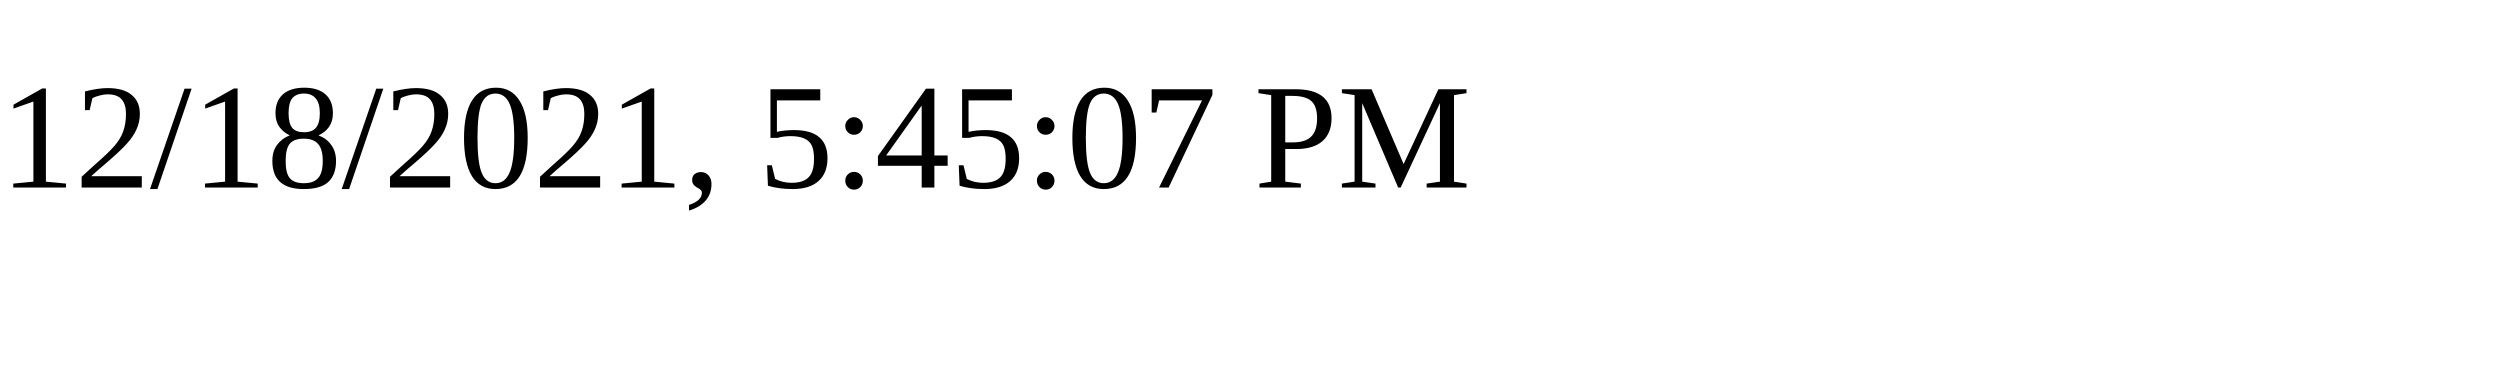
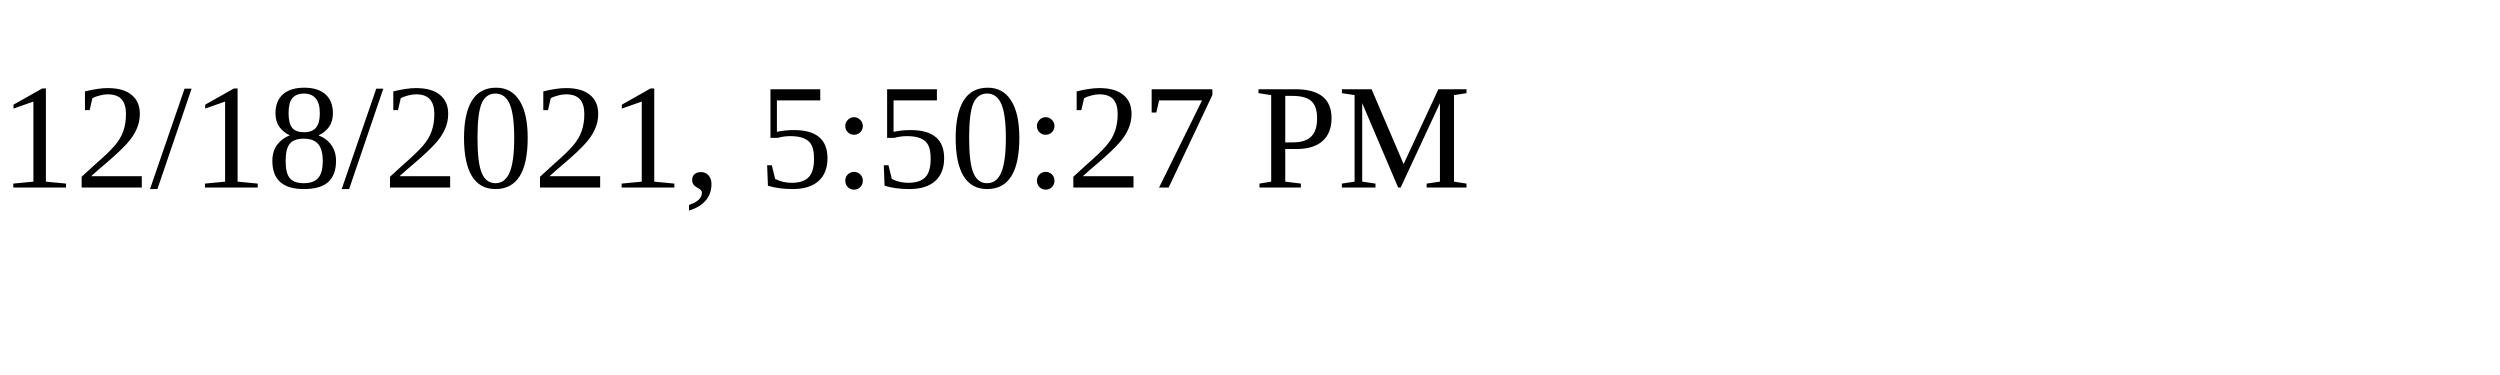
<svg xmlns="http://www.w3.org/2000/svg" height="30" width="200">
-   <text x="0" y="15">12/18/2021, 5:45:07 PM</text>
+   <text x="0" y="15">12/18/2021, 5:50:27 PM</text>
</svg>
